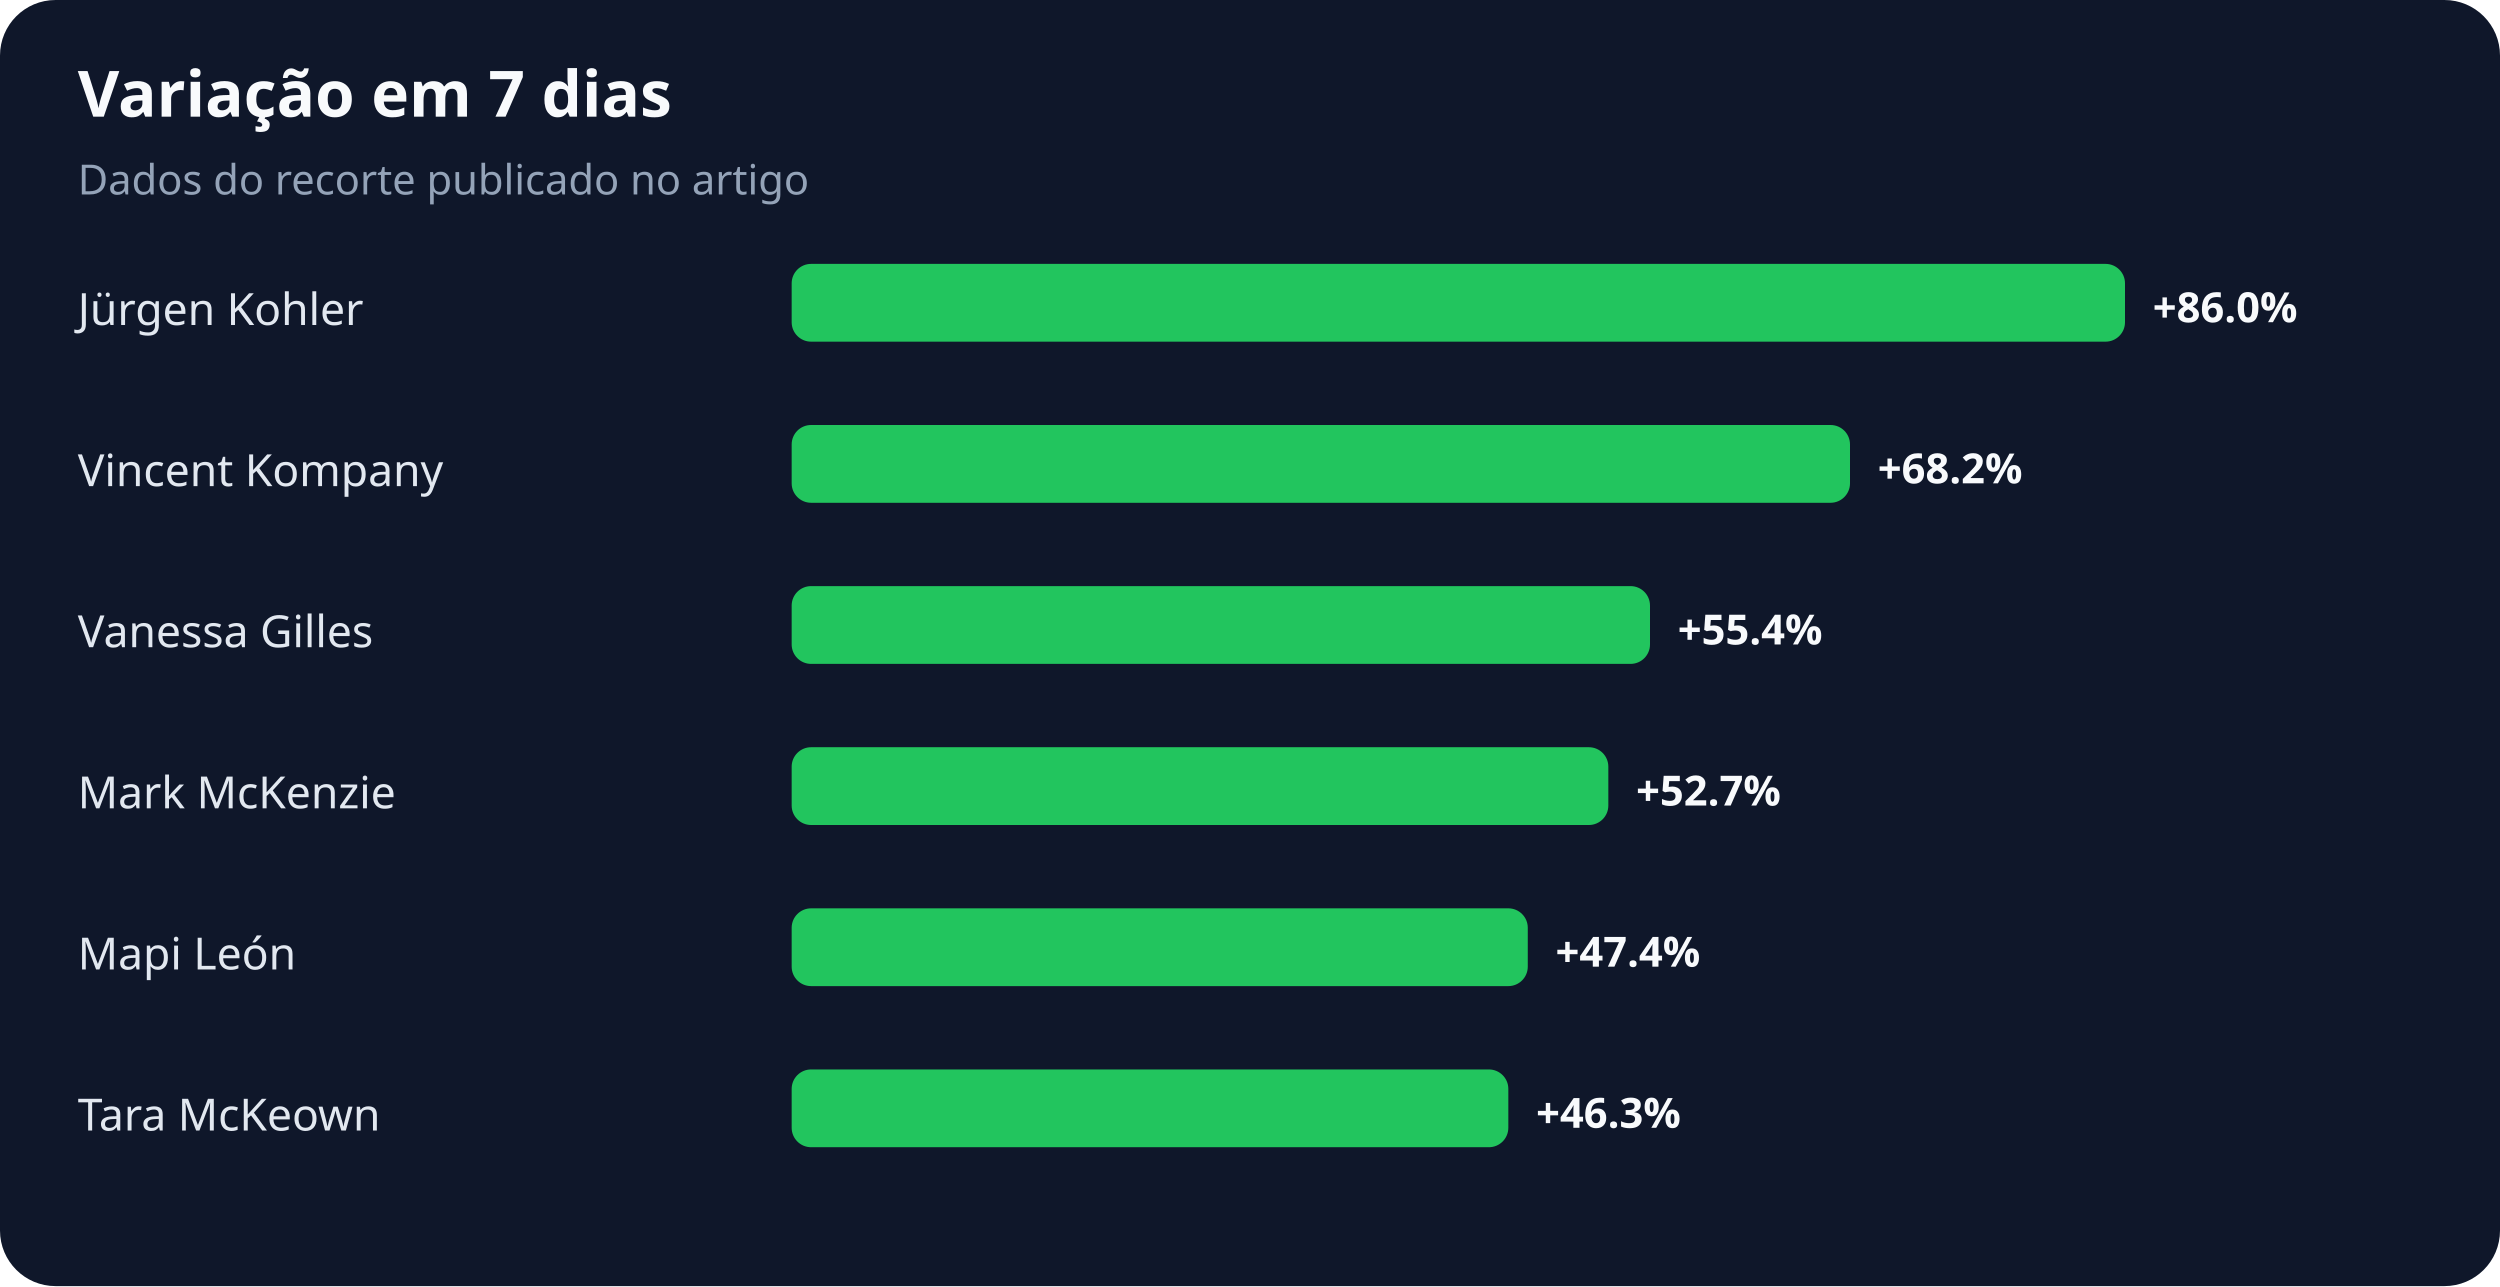
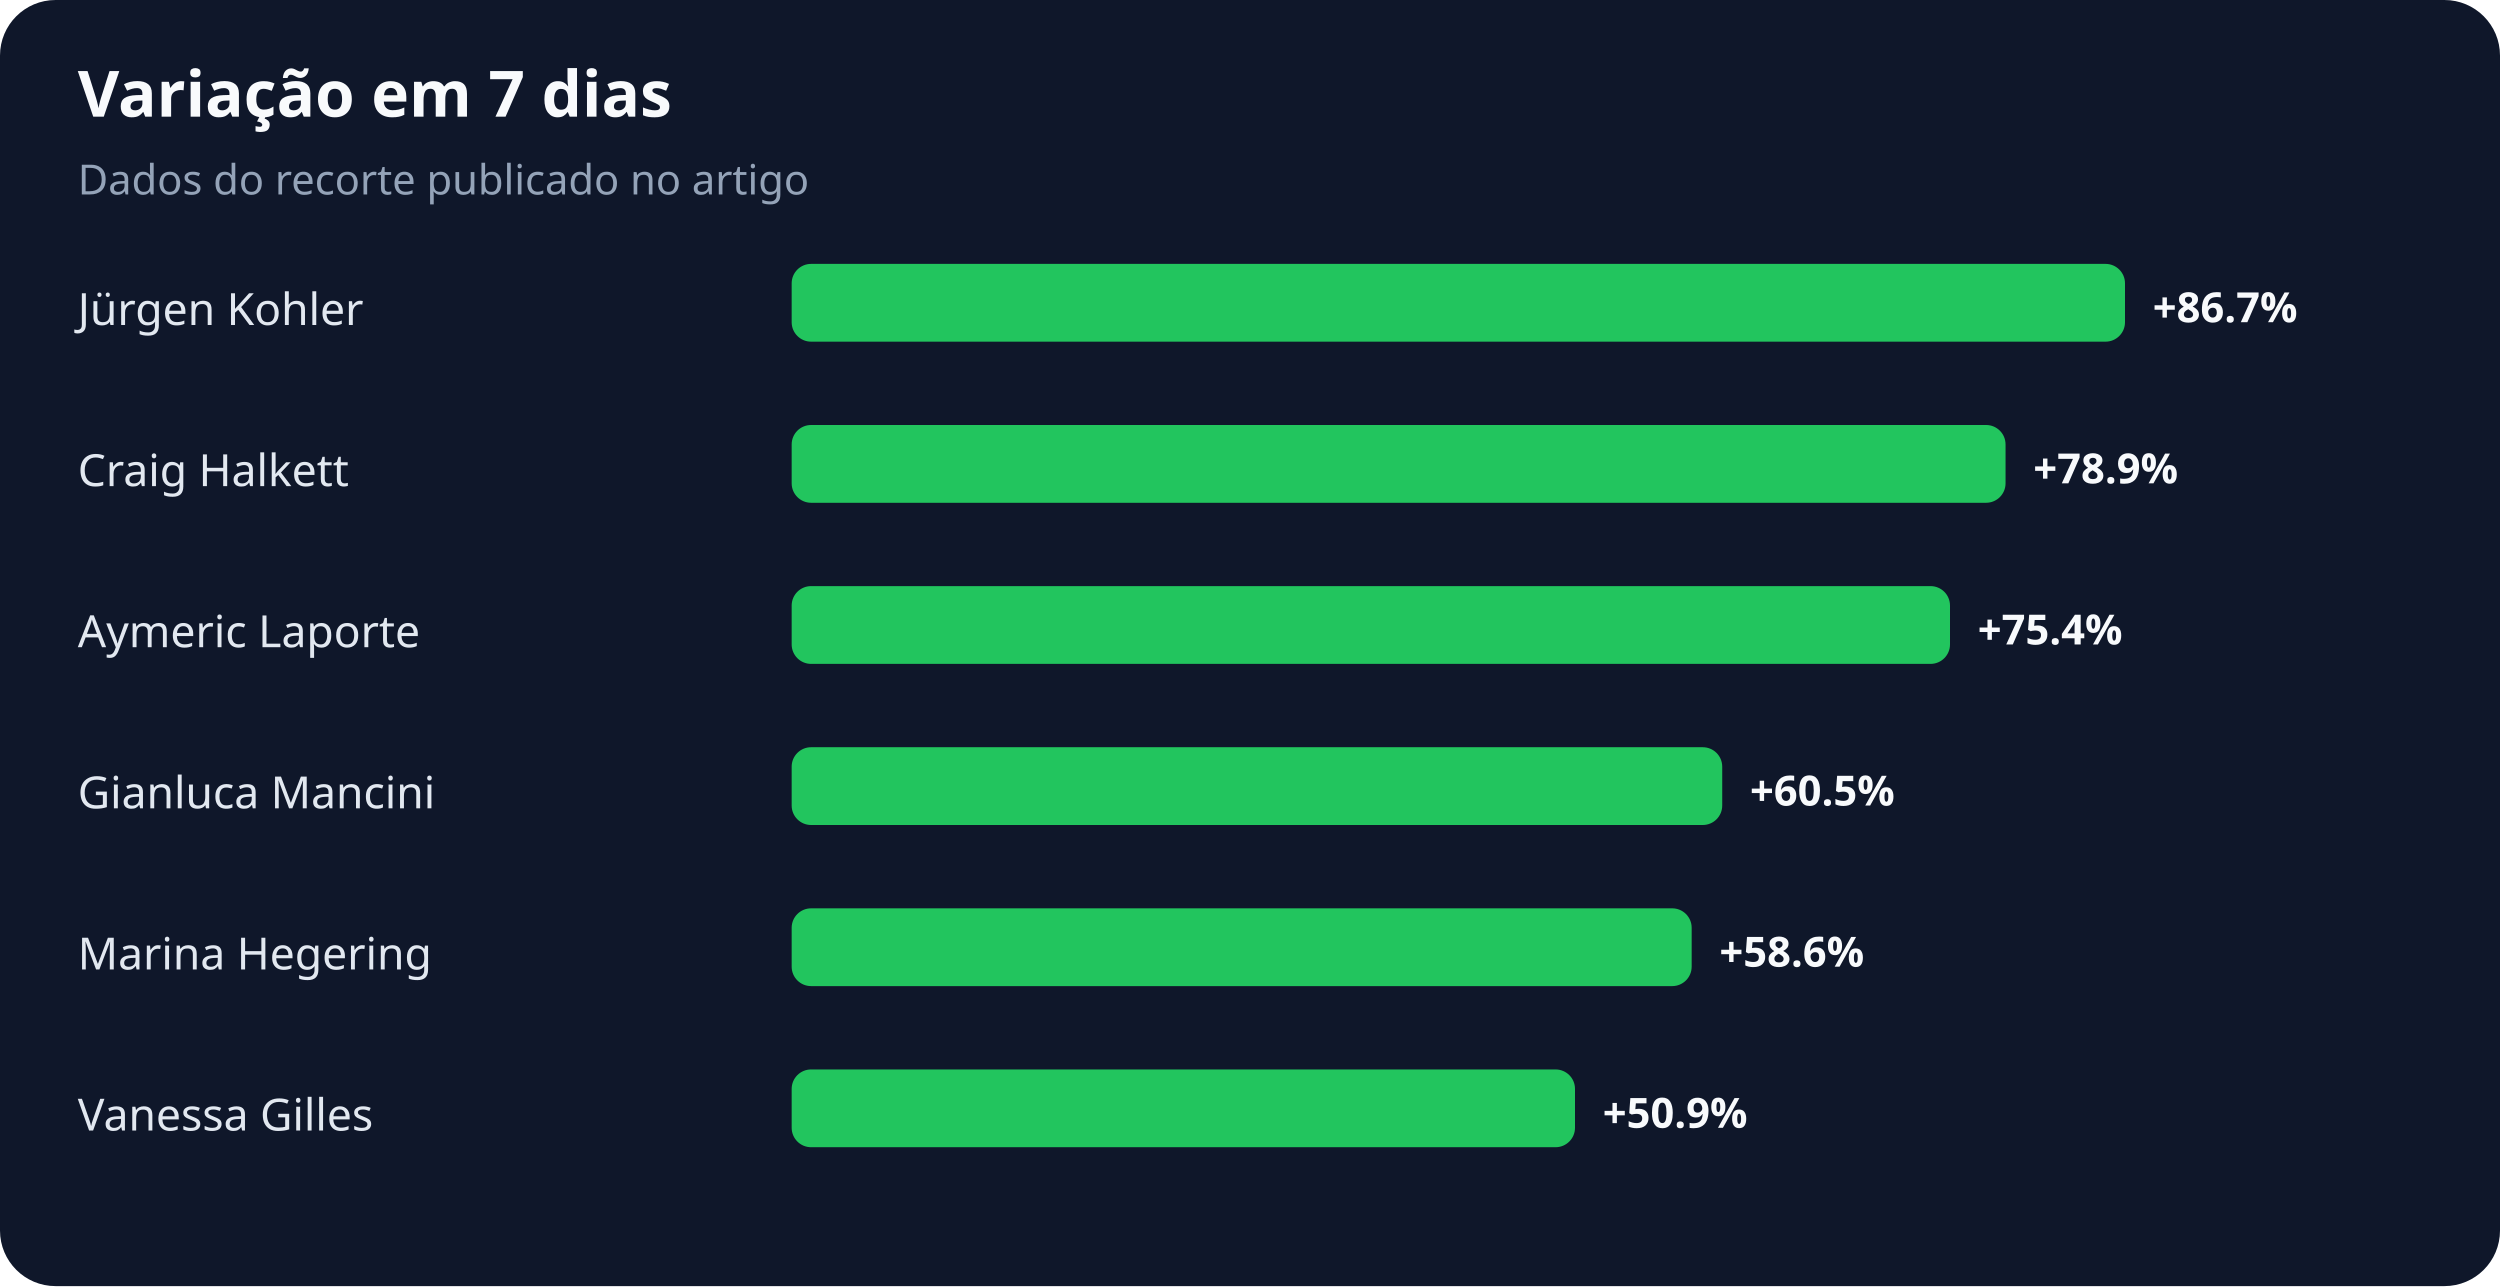
<svg xmlns="http://www.w3.org/2000/svg" width="900" height="463" viewBox="0 0 900 463" role="img" aria-labelledby="title desc">
  <rect width="100%" height="100%" rx="20" fill="#0f172a" />
  <text x="28" y="42" fill="#f8fafc" font-family="system-ui,sans-serif" font-size="23" font-weight="700">Variação em 7 dias</text>
  <text x="28" y="70" fill="#94a3b8" font-family="system-ui,sans-serif" font-size="15">Dados do recorte publicado no artigo</text>
  <text x="28" y="117" fill="#e2e8f0" font-family="system-ui,sans-serif" font-size="16">Jürgen Kohler</text>
  <rect x="285" y="95" width="480" height="28" rx="7" fill="#22c55e" />
-   <text x="775" y="116" fill="#f8fafc" font-family="system-ui,sans-serif" font-size="15" font-weight="700">+86.0%</text>
-   <text x="28" y="175" fill="#e2e8f0" font-family="system-ui,sans-serif" font-size="16">Vincent Kompany</text>
-   <rect x="285" y="153" width="381" height="28" rx="7" fill="#22c55e" />
-   <text x="676" y="174" fill="#f8fafc" font-family="system-ui,sans-serif" font-size="15" font-weight="700">+68.2%</text>
-   <text x="28" y="233" fill="#e2e8f0" font-family="system-ui,sans-serif" font-size="16">Vanessa Gilles</text>
-   <rect x="285" y="211" width="309" height="28" rx="7" fill="#22c55e" />
-   <text x="604" y="232" fill="#f8fafc" font-family="system-ui,sans-serif" font-size="15" font-weight="700">+55.4%</text>
-   <text x="28" y="291" fill="#e2e8f0" font-family="system-ui,sans-serif" font-size="16">Mark McKenzie</text>
-   <rect x="285" y="269" width="294" height="28" rx="7" fill="#22c55e" />
-   <text x="589" y="290" fill="#f8fafc" font-family="system-ui,sans-serif" font-size="15" font-weight="700">+52.7%</text>
-   <text x="28" y="349" fill="#e2e8f0" font-family="system-ui,sans-serif" font-size="16">Mapi León</text>
-   <rect x="285" y="327" width="265" height="28" rx="7" fill="#22c55e" />
-   <text x="560" y="348" fill="#f8fafc" font-family="system-ui,sans-serif" font-size="15" font-weight="700">+47.4%</text>
-   <text x="28" y="407" fill="#e2e8f0" font-family="system-ui,sans-serif" font-size="16">Tara McKeown</text>
-   <rect x="285" y="385" width="258" height="28" rx="7" fill="#22c55e" />
-   <text x="553" y="406" fill="#f8fafc" font-family="system-ui,sans-serif" font-size="15" font-weight="700">+46.3%</text>
+   <text x="775" y="116" fill="#f8fafc" font-family="system-ui,sans-serif" font-size="15" font-weight="700">+86.7%</text>
+   <text x="28" y="175" fill="#e2e8f0" font-family="system-ui,sans-serif" font-size="16">Craig Halkett</text>
+   <rect x="285" y="153" width="437" height="28" rx="7" fill="#22c55e" />
+   <text x="732" y="174" fill="#f8fafc" font-family="system-ui,sans-serif" font-size="15" font-weight="700">+78.9%</text>
+   <text x="28" y="233" fill="#e2e8f0" font-family="system-ui,sans-serif" font-size="16">Aymeric Laporte</text>
+   <rect x="285" y="211" width="417" height="28" rx="7" fill="#22c55e" />
+   <text x="712" y="232" fill="#f8fafc" font-family="system-ui,sans-serif" font-size="15" font-weight="700">+75.4%</text>
+   <text x="28" y="291" fill="#e2e8f0" font-family="system-ui,sans-serif" font-size="16">Gianluca Mancini</text>
+   <rect x="285" y="269" width="335" height="28" rx="7" fill="#22c55e" />
+   <text x="630" y="290" fill="#f8fafc" font-family="system-ui,sans-serif" font-size="15" font-weight="700">+60.5%</text>
+   <text x="28" y="349" fill="#e2e8f0" font-family="system-ui,sans-serif" font-size="16">Marina Hegering</text>
+   <rect x="285" y="327" width="324" height="28" rx="7" fill="#22c55e" />
+   <text x="619" y="348" fill="#f8fafc" font-family="system-ui,sans-serif" font-size="15" font-weight="700">+58.6%</text>
+   <text x="28" y="407" fill="#e2e8f0" font-family="system-ui,sans-serif" font-size="16">Vanessa Gilles</text>
+   <rect x="285" y="385" width="282" height="28" rx="7" fill="#22c55e" />
+   <text x="577" y="406" fill="#f8fafc" font-family="system-ui,sans-serif" font-size="15" font-weight="700">+50.9%</text>
</svg>
